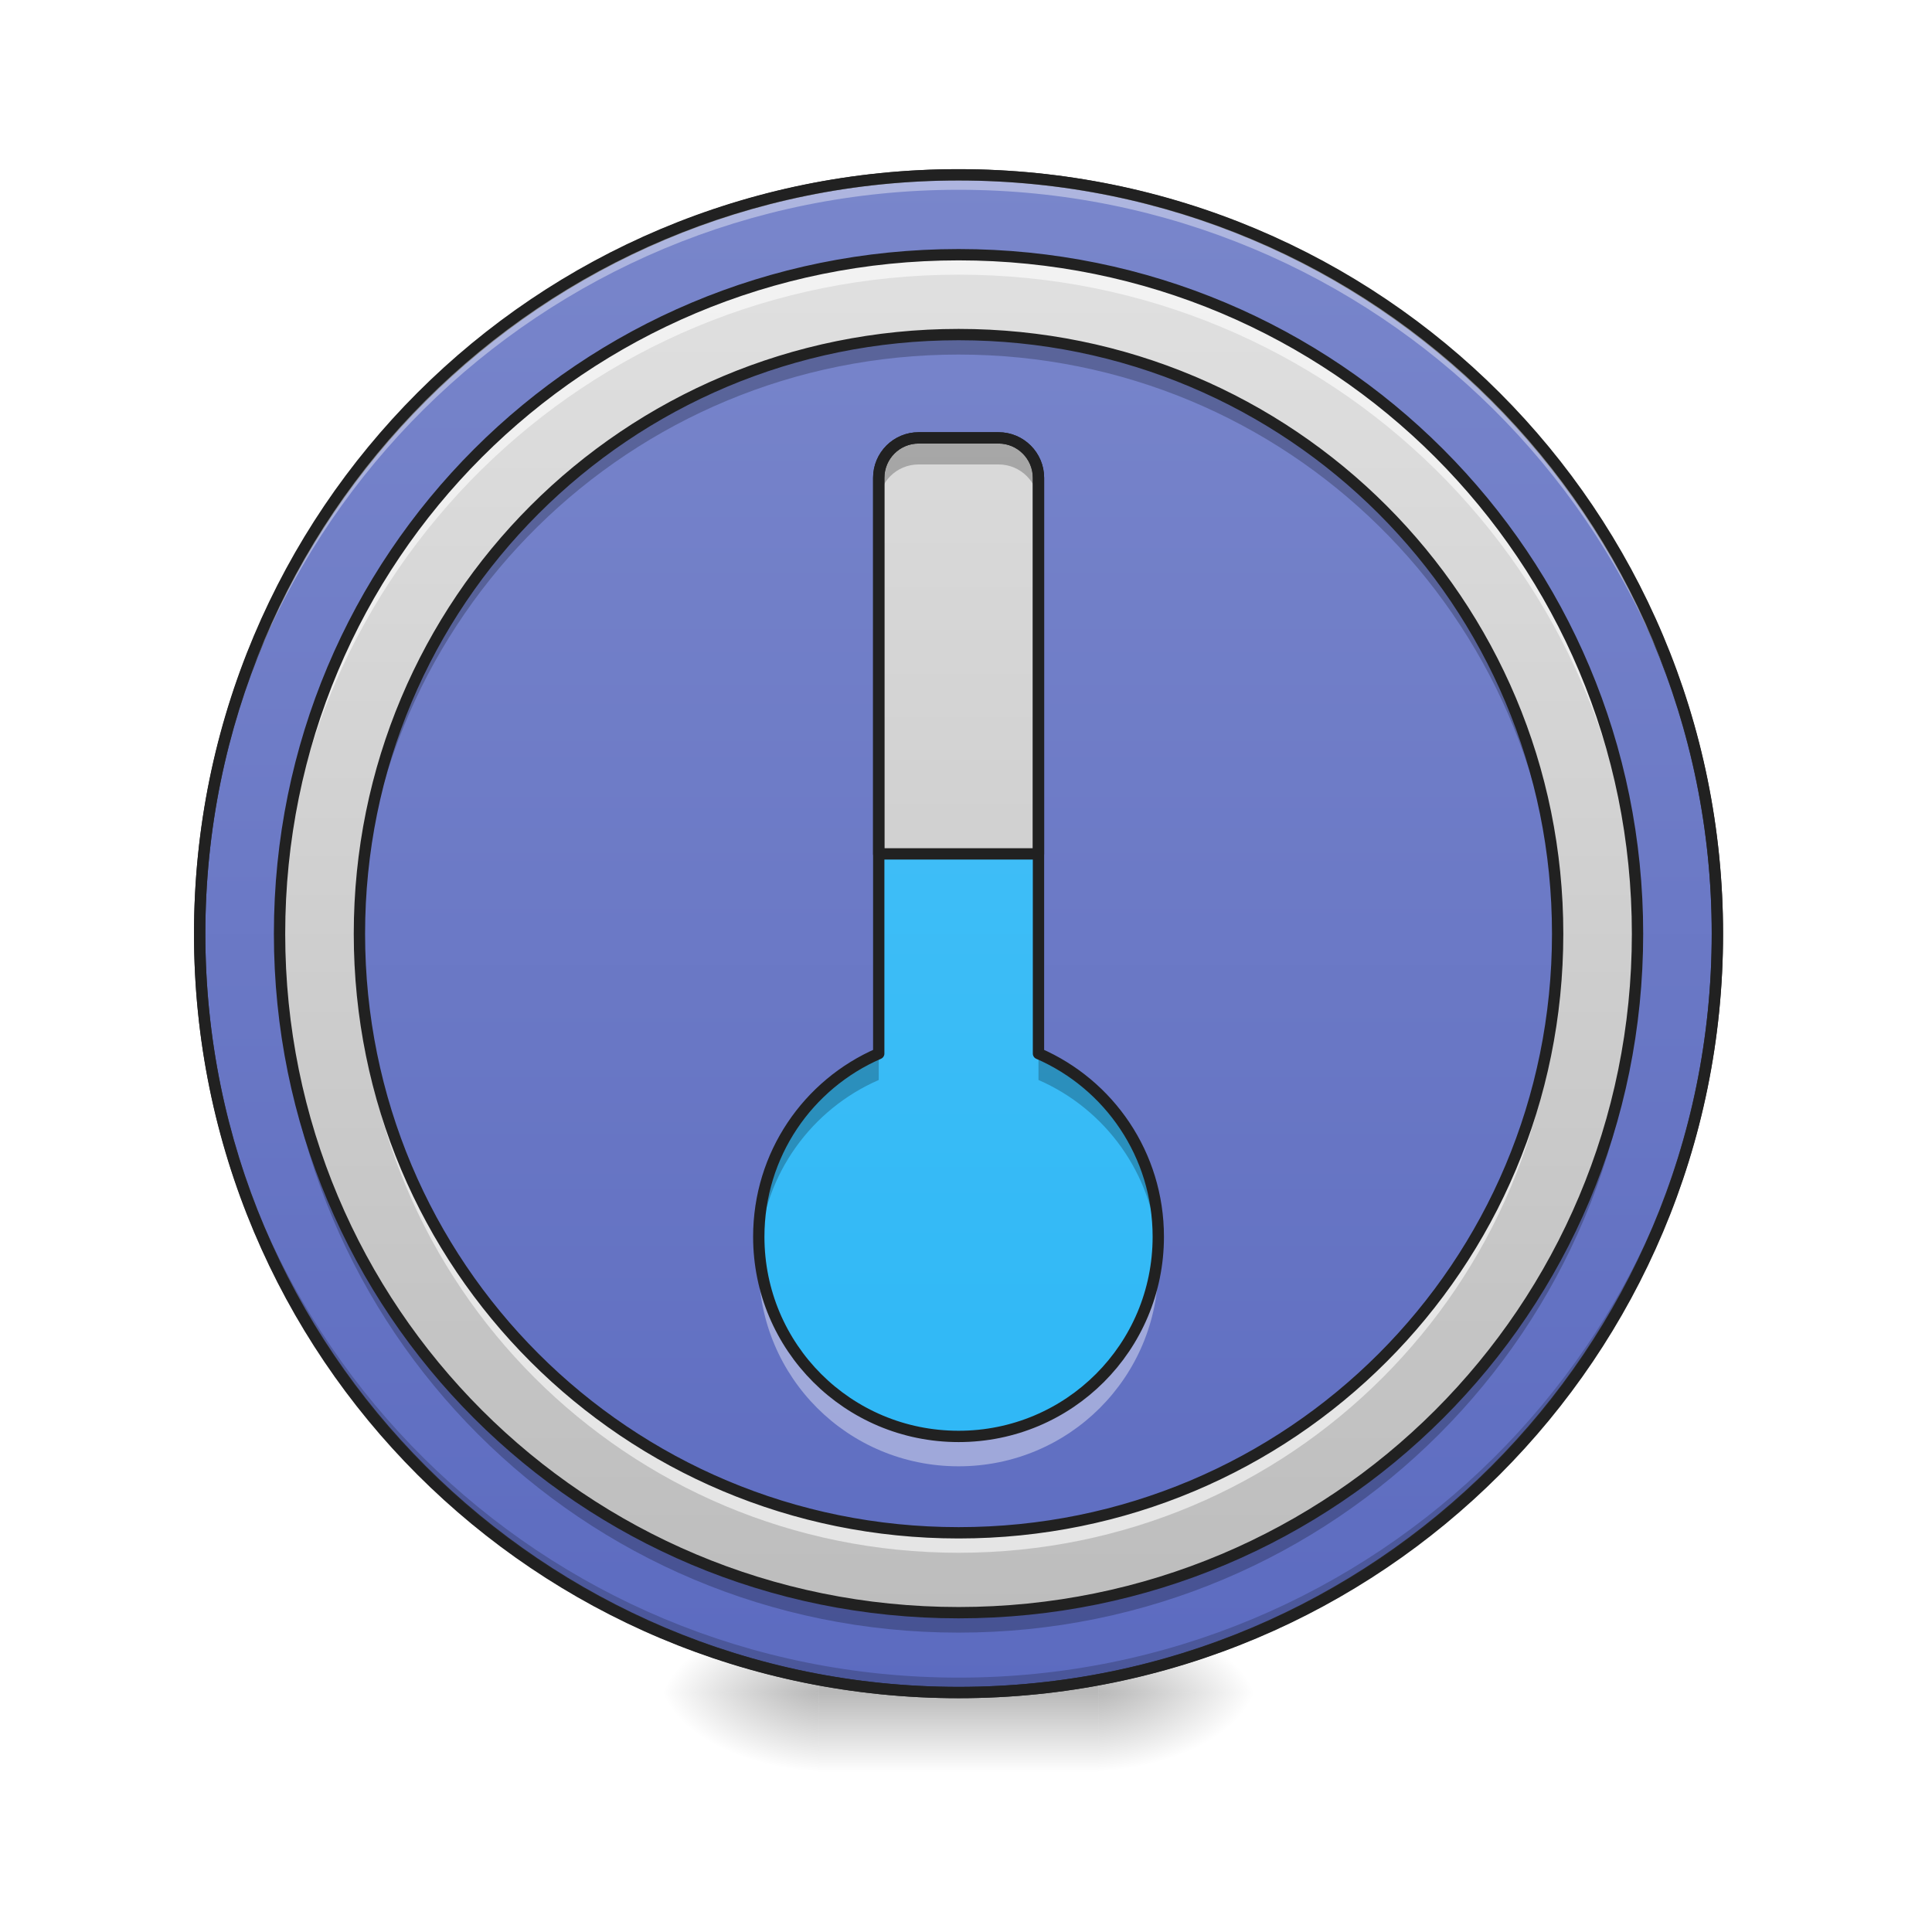
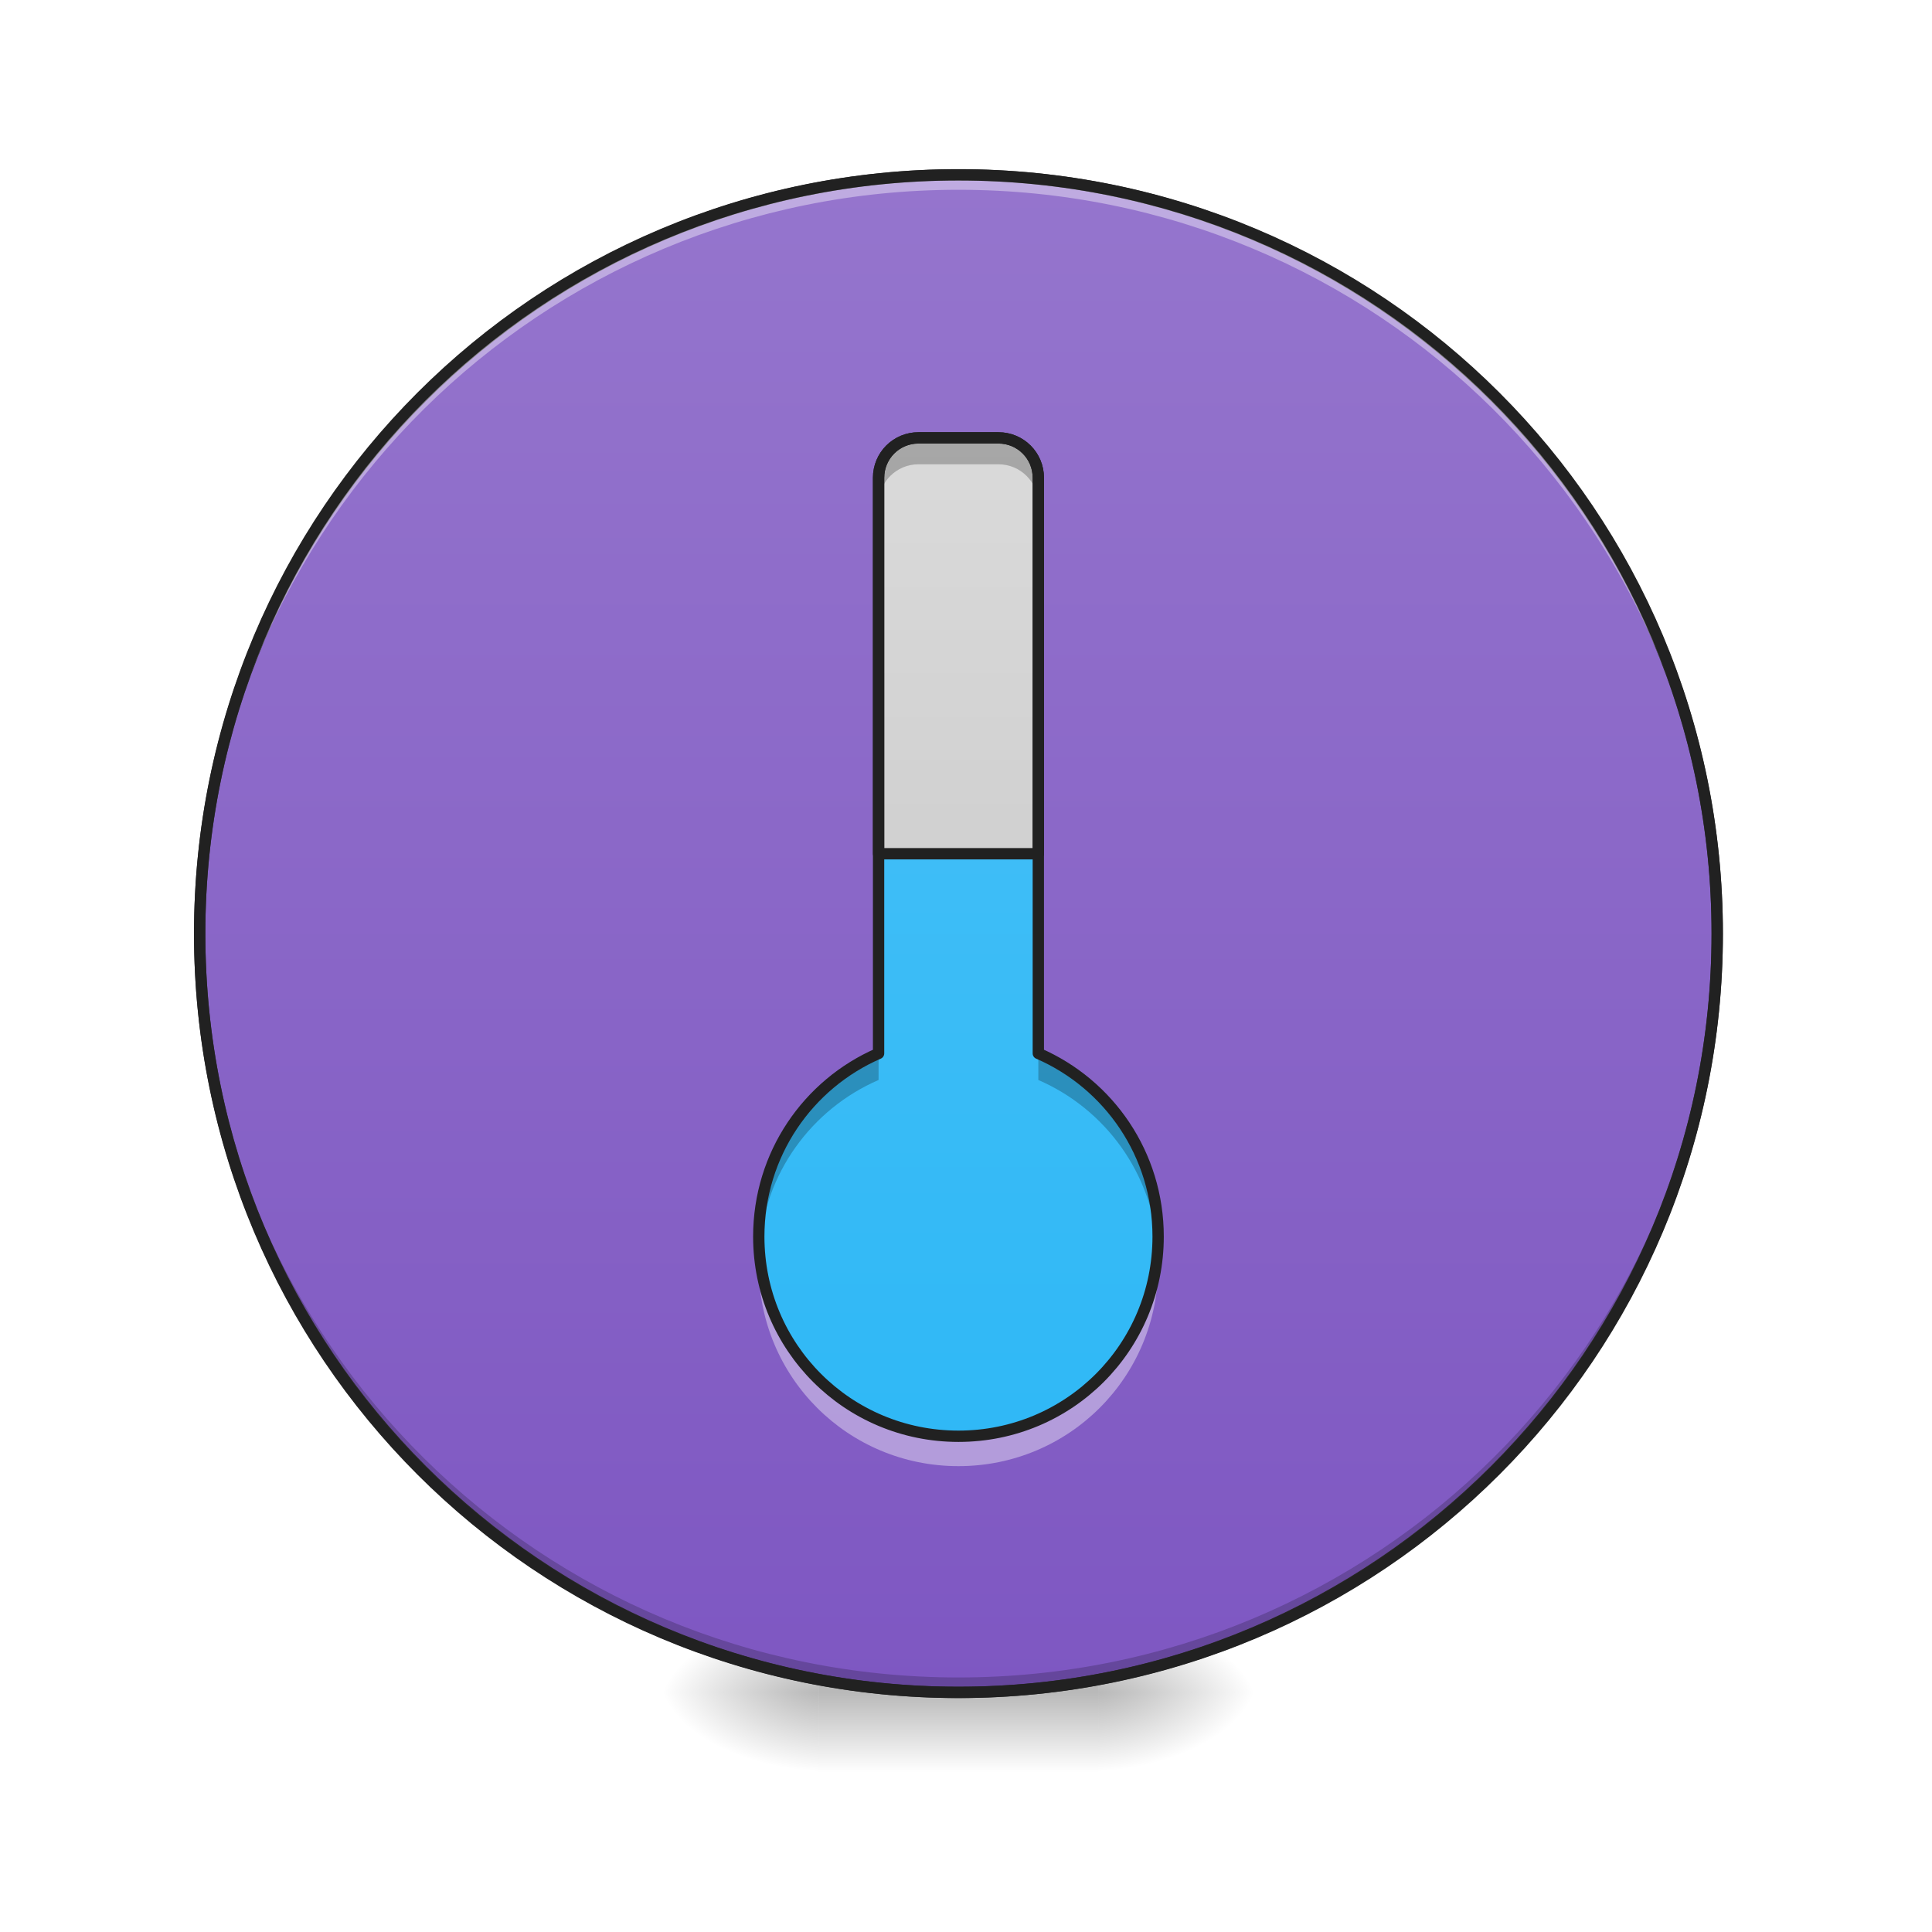
<svg xmlns="http://www.w3.org/2000/svg" width="48px" height="48px" viewBox="0 0 48 48" version="1.1">
  <defs>
-     <radialGradient id="radial0" gradientUnits="userSpaceOnUse" cx="450.909" cy="189.579" fx="450.909" fy="189.579" r="21.167" gradientTransform="matrix(0.000000261256,-0.117199,-0.210958,-0.000000152308,66.78473,95.39299)">
+     <radialGradient id="radial0" gradientUnits="userSpaceOnUse" cx="450.909" cy="189.579" fx="450.909" fy="189.579" r="21.167" gradientTransform="matrix(0.000000261231,-0.117188,-0.210938,-0.000000152293,66.77835,95.38389)">
      <stop offset="0" style="stop-color:rgb(0%,0%,0%);stop-opacity:0.314;" />
      <stop offset="0.222" style="stop-color:rgb(0%,0%,0%);stop-opacity:0.275;" />
      <stop offset="1" style="stop-color:rgb(0%,0%,0%);stop-opacity:0;" />
    </radialGradient>
-     <radialGradient id="radial1" gradientUnits="userSpaceOnUse" cx="450.909" cy="189.579" fx="450.909" fy="189.579" r="21.167" gradientTransform="matrix(-0.000000261256,0.117199,0.210958,0.000000152308,-19.15518,-11.29122)">
+     <radialGradient id="radial1" gradientUnits="userSpaceOnUse" cx="450.909" cy="189.579" fx="450.909" fy="189.579" r="21.167" gradientTransform="matrix(-0.000000261231,0.117188,0.210938,0.000000152293,-19.15335,-11.29015)">
      <stop offset="0" style="stop-color:rgb(0%,0%,0%);stop-opacity:0.314;" />
      <stop offset="0.222" style="stop-color:rgb(0%,0%,0%);stop-opacity:0.275;" />
      <stop offset="1" style="stop-color:rgb(0%,0%,0%);stop-opacity:0;" />
    </radialGradient>
-     <radialGradient id="radial2" gradientUnits="userSpaceOnUse" cx="450.909" cy="189.579" fx="450.909" fy="189.579" r="21.167" gradientTransform="matrix(-0.000000261256,-0.117199,0.210958,-0.000000152308,-19.15518,95.39299)">
+     <radialGradient id="radial2" gradientUnits="userSpaceOnUse" cx="450.909" cy="189.579" fx="450.909" fy="189.579" r="21.167" gradientTransform="matrix(-0.000000261231,-0.117188,0.210938,-0.000000152293,-19.15335,95.38389)">
      <stop offset="0" style="stop-color:rgb(0%,0%,0%);stop-opacity:0.314;" />
      <stop offset="0.222" style="stop-color:rgb(0%,0%,0%);stop-opacity:0.275;" />
      <stop offset="1" style="stop-color:rgb(0%,0%,0%);stop-opacity:0;" />
    </radialGradient>
-     <radialGradient id="radial3" gradientUnits="userSpaceOnUse" cx="450.909" cy="189.579" fx="450.909" fy="189.579" r="21.167" gradientTransform="matrix(0.000000261256,0.117199,-0.210958,0.000000152308,66.78472,-11.29122)">
+     <radialGradient id="radial3" gradientUnits="userSpaceOnUse" cx="450.909" cy="189.579" fx="450.909" fy="189.579" r="21.167" gradientTransform="matrix(0.000000261231,0.117188,-0.210938,0.000000152293,66.77835,-11.29015)">
      <stop offset="0" style="stop-color:rgb(0%,0%,0%);stop-opacity:0.314;" />
      <stop offset="0.222" style="stop-color:rgb(0%,0%,0%);stop-opacity:0.275;" />
      <stop offset="1" style="stop-color:rgb(0%,0%,0%);stop-opacity:0;" />
    </radialGradient>
-     <linearGradient id="linear0" gradientUnits="userSpaceOnUse" x1="255.323" y1="233.5" x2="255.323" y2="254.667" gradientTransform="matrix(0.0200401,0,0,0.093759,18.69808,20.15817)">
+     <linearGradient id="linear0" gradientUnits="userSpaceOnUse" x1="255.323" y1="233.5" x2="255.323" y2="254.667" gradientTransform="matrix(0.0200382,0,0,0.09375,18.69629,20.15625)">
      <stop offset="0" style="stop-color:rgb(0%,0%,0%);stop-opacity:0.275;" />
      <stop offset="1" style="stop-color:rgb(0%,0%,0%);stop-opacity:0;" />
    </linearGradient>
-     <linearGradient id="linear1" gradientUnits="userSpaceOnUse" x1="254" y1="233.5" x2="254" y2="-168.667" gradientTransform="matrix(1,0,0,1,0,0)">
-       <stop offset="0" style="stop-color:rgb(36.078%,41.961%,75.294%);stop-opacity:1;" />
-       <stop offset="1" style="stop-color:rgb(47.451%,52.549%,79.608%);stop-opacity:1;" />
+     <linearGradient id="linear1" gradientUnits="userSpaceOnUse" x1="254" y1="233.5" x2="254" y2="-168.667">
+       <stop offset="0" style="stop-color:rgb(49.412%,34.118%,76.078%);stop-opacity:1;" />
+       <stop offset="1" style="stop-color:rgb(58.431%,45.882%,80.392%);stop-opacity:1;" />
    </linearGradient>
-     <linearGradient id="linear2" gradientUnits="userSpaceOnUse" x1="254" y1="233.5" x2="254" y2="-168.667" gradientTransform="matrix(0.0838896,0,0,0.0838896,2.506818,20.47811)">
-       <stop offset="0" style="stop-color:rgb(74.118%,74.118%,74.118%);stop-opacity:1;" />
-       <stop offset="1" style="stop-color:rgb(87.843%,87.843%,87.843%);stop-opacity:1;" />
-     </linearGradient>
-     <linearGradient id="linear3" gradientUnits="userSpaceOnUse" x1="317.5" y1="297" x2="317.5" y2="-211" gradientTransform="matrix(0.0740202,0,0,0.0740202,5.013635,20.79804)">
-       <stop offset="0" style="stop-color:rgb(36.078%,41.961%,75.294%);stop-opacity:1;" />
-       <stop offset="1" style="stop-color:rgb(47.451%,52.549%,79.608%);stop-opacity:1;" />
-     </linearGradient>
-     <linearGradient id="linear4" gradientUnits="userSpaceOnUse" x1="1120" y1="1671.662" x2="1120" y2="151.662" gradientTransform="matrix(0.0248071,0,0,0.0248071,0.00000062506,0.581875)">
+     <linearGradient id="linear2" gradientUnits="userSpaceOnUse" x1="1120" y1="1671.662" x2="1120" y2="151.662" gradientTransform="matrix(0.0248047,0,0,0.0248047,0.000000625,0.581819)">
      <stop offset="0" style="stop-color:rgb(16.078%,71.373%,96.471%);stop-opacity:1;" />
      <stop offset="1" style="stop-color:rgb(30.98%,76.471%,96.863%);stop-opacity:1;" />
    </linearGradient>
-     <linearGradient id="linear5" gradientUnits="userSpaceOnUse" x1="960" y1="1671.662" x2="960" y2="151.662" gradientTransform="matrix(0.0248071,0,0,0.0248071,0.00000062506,0.581875)">
+     <linearGradient id="linear3" gradientUnits="userSpaceOnUse" x1="960" y1="1671.662" x2="960" y2="151.662" gradientTransform="matrix(0.0248047,0,0,0.0248047,0.000000625,0.581819)">
      <stop offset="0" style="stop-color:rgb(74.118%,74.118%,74.118%);stop-opacity:1;" />
      <stop offset="1" style="stop-color:rgb(87.843%,87.843%,87.843%);stop-opacity:1;" />
    </linearGradient>
  </defs>
  <g id="surface1">
-     <path style=" stroke:none;fill-rule:nonzero;fill:url(#radial0);" d="M 27.289 42.051 L 31.258 42.051 L 31.258 40.066 L 27.289 40.066 Z M 27.289 42.051 " />
-     <path style=" stroke:none;fill-rule:nonzero;fill:url(#radial1);" d="M 20.34 42.051 L 16.371 42.051 L 16.371 44.035 L 20.34 44.035 Z M 20.34 42.051 " />
-     <path style=" stroke:none;fill-rule:nonzero;fill:url(#radial2);" d="M 20.34 42.051 L 16.371 42.051 L 16.371 40.066 L 20.34 40.066 Z M 20.34 42.051 " />
-     <path style=" stroke:none;fill-rule:nonzero;fill:url(#radial3);" d="M 27.289 42.051 L 31.258 42.051 L 31.258 44.035 L 27.289 44.035 Z M 27.289 42.051 " />
-     <path style=" stroke:none;fill-rule:nonzero;fill:url(#linear0);" d="M 20.34 41.555 L 27.289 41.555 L 27.289 44.035 L 20.34 44.035 Z M 20.34 41.555 " />
-     <path style="fill-rule:nonzero;fill:url(#linear1);stroke-width:3;stroke-linecap:round;stroke-linejoin:miter;stroke:rgb(20%,20%,20%);stroke-opacity:1;stroke-miterlimit:4;" d="M 254.017 -168.671 C 365.048 -168.671 455.082 -78.638 455.082 32.435 C 455.082 143.466 365.048 233.499 254.017 233.499 C 142.945 233.499 52.912 143.466 52.912 32.435 C 52.912 -78.638 142.945 -168.671 254.017 -168.671 Z M 254.017 -168.671 " transform="matrix(0.093759,0,0,0.093759,0,20.15817)" />
-     <path style=" stroke:none;fill-rule:nonzero;fill:rgb(0%,0%,0%);fill-opacity:0.196;" d="M 23.816 42.051 C 13.371 42.051 4.961 33.641 4.961 23.199 C 4.961 23.137 4.961 23.074 4.961 23.012 C 5.062 33.371 13.434 41.68 23.816 41.68 C 34.199 41.68 42.57 33.371 42.668 23.012 C 42.668 23.074 42.668 23.137 42.668 23.199 C 42.668 33.641 34.258 42.051 23.816 42.051 Z M 23.816 42.051 " />
-     <path style=" stroke:none;fill-rule:nonzero;fill:url(#linear2);" d="M 23.816 6.328 C 14.469 6.328 6.945 13.852 6.945 23.199 C 6.945 32.543 14.469 40.066 23.816 40.066 C 33.16 40.066 40.684 32.543 40.684 23.199 C 40.684 13.852 33.16 6.328 23.816 6.328 Z M 23.816 8.312 C 32.062 8.312 38.699 14.953 38.699 23.199 C 38.699 31.445 32.062 38.082 23.816 38.082 C 15.57 38.082 8.93 31.445 8.93 23.199 C 8.93 14.953 15.57 8.312 23.816 8.312 Z M 23.816 8.312 " />
-     <path style=" stroke:none;fill-rule:nonzero;fill:rgb(100%,100%,100%);fill-opacity:0.392;" d="M 23.816 4.344 C 13.371 4.344 4.961 12.754 4.961 23.199 C 4.961 23.258 4.961 23.32 4.961 23.383 C 5.062 13.023 13.434 4.715 23.816 4.715 C 34.199 4.715 42.57 13.023 42.668 23.383 C 42.668 23.32 42.668 23.258 42.668 23.199 C 42.668 12.754 34.258 4.344 23.816 4.344 Z M 23.816 4.344 " />
-     <path style=" stroke:none;fill-rule:nonzero;fill:url(#linear3);" d="M 23.816 8.312 C 32.035 8.312 38.699 14.977 38.699 23.199 C 38.699 31.418 32.035 38.082 23.816 38.082 C 15.594 38.082 8.93 31.418 8.93 23.199 C 8.93 14.977 15.594 8.312 23.816 8.312 Z M 23.816 8.312 " />
-     <path style=" stroke:none;fill-rule:nonzero;fill:rgb(12.941%,12.941%,12.941%);fill-opacity:1;" d="M 23.816 4.203 C 13.293 4.203 4.82 12.676 4.82 23.199 C 4.82 33.719 13.293 42.191 23.816 42.191 C 34.336 42.191 42.809 33.719 42.809 23.199 C 42.809 12.676 34.336 4.203 23.816 4.203 Z M 23.816 4.484 C 34.184 4.484 42.527 12.828 42.527 23.199 C 42.527 33.566 34.184 41.91 23.816 41.91 C 13.445 41.91 5.102 33.566 5.102 23.199 C 5.102 12.828 13.445 4.484 23.816 4.484 Z M 23.816 4.484 " />
-     <path style=" stroke:none;fill-rule:nonzero;fill:url(#linear4);" d="M 22.824 10.879 C 22.273 10.879 21.832 11.324 21.832 11.871 L 21.832 26.176 C 20.074 26.938 18.852 28.684 18.852 30.727 C 18.852 33.473 21.066 35.688 23.816 35.688 C 26.562 35.688 28.777 33.473 28.777 30.727 C 28.777 28.684 27.555 26.938 25.801 26.176 L 25.801 11.871 C 25.801 11.324 25.355 10.879 24.809 10.879 Z M 22.824 10.879 " />
-     <path style=" stroke:none;fill-rule:nonzero;fill:url(#linear5);" d="M 22.824 10.879 C 22.273 10.879 21.832 11.324 21.832 11.871 L 21.832 21.215 L 25.801 21.215 L 25.801 11.871 C 25.801 11.324 25.355 10.879 24.809 10.879 Z M 22.824 10.879 " />
-     <path style=" stroke:none;fill-rule:nonzero;fill:rgb(100%,100%,100%);fill-opacity:0.588;" d="M 23.816 6.328 C 14.469 6.328 6.945 13.852 6.945 23.199 C 6.945 23.281 6.945 23.363 6.949 23.445 C 7.078 14.215 14.551 6.824 23.816 6.824 C 33.078 6.824 40.551 14.215 40.684 23.445 C 40.684 23.363 40.684 23.281 40.684 23.199 C 40.684 13.852 33.16 6.328 23.816 6.328 Z M 8.934 23.445 C 8.93 23.527 8.93 23.609 8.93 23.695 C 8.93 31.941 15.57 38.578 23.816 38.578 C 32.062 38.578 38.699 31.941 38.699 23.695 C 38.699 23.609 38.699 23.527 38.695 23.445 C 38.566 31.574 31.977 38.082 23.816 38.082 C 15.652 38.082 9.062 31.574 8.934 23.445 Z M 8.934 23.445 " />
-     <path style=" stroke:none;fill-rule:nonzero;fill:rgb(0%,0%,0%);fill-opacity:0.235;" d="M 23.816 8.312 C 15.57 8.312 8.93 14.953 8.93 23.199 C 8.93 23.281 8.93 23.363 8.934 23.445 C 9.062 15.316 15.652 8.809 23.816 8.809 C 31.977 8.809 38.566 15.316 38.695 23.445 C 38.699 23.363 38.699 23.281 38.699 23.199 C 38.699 14.953 32.062 8.312 23.816 8.312 Z M 6.949 23.445 C 6.945 23.527 6.945 23.609 6.945 23.695 C 6.945 33.039 14.469 40.562 23.816 40.562 C 33.16 40.562 40.684 33.039 40.684 23.695 C 40.684 23.609 40.684 23.527 40.684 23.445 C 40.551 32.676 33.078 40.066 23.816 40.066 C 14.551 40.066 7.078 32.676 6.949 23.445 Z M 6.949 23.445 " />
-     <path style="fill:none;stroke-width:11.339;stroke-linecap:round;stroke-linejoin:miter;stroke:rgb(12.941%,12.941%,12.941%);stroke-opacity:1;stroke-miterlimit:4;" d="M 960.066 255.094 C 583.251 255.094 279.973 558.372 279.973 935.186 C 279.973 1311.843 583.251 1615.121 960.066 1615.121 C 1336.723 1615.121 1640.001 1311.843 1640.001 935.186 C 1640.001 558.372 1336.723 255.094 960.066 255.094 Z M 960.066 335.086 C 1292.475 335.086 1560.009 602.777 1560.009 935.186 C 1560.009 1267.596 1292.475 1535.129 960.066 1535.129 C 627.657 1535.129 359.966 1267.596 359.966 935.186 C 359.966 602.777 627.657 335.086 960.066 335.086 Z M 960.066 335.086 " transform="matrix(0.0248071,0,0,0.0248071,0,0)" />
-     <path style=" stroke:none;fill-rule:nonzero;fill:rgb(0%,0%,0%);fill-opacity:0.235;" d="M 22.824 10.879 C 22.273 10.879 21.832 11.32 21.832 11.871 L 21.832 12.531 C 21.832 11.98 22.273 11.539 22.824 11.539 L 24.809 11.539 C 25.355 11.539 25.801 11.98 25.801 12.531 L 25.801 11.871 C 25.801 11.32 25.355 10.879 24.809 10.879 Z M 21.832 26.176 C 20.074 26.938 18.852 28.684 18.852 30.727 C 18.852 30.836 18.855 30.945 18.863 31.055 C 18.988 29.156 20.172 27.555 21.832 26.832 Z M 25.801 26.176 L 25.801 26.832 C 27.461 27.555 28.641 29.156 28.766 31.055 C 28.773 30.945 28.777 30.836 28.777 30.727 C 28.777 28.684 27.555 26.938 25.801 26.176 Z M 25.801 26.176 " />
-     <path style=" stroke:none;fill-rule:nonzero;fill:rgb(100%,100%,100%);fill-opacity:0.392;" d="M 18.867 31.098 C 18.859 31.219 18.852 31.344 18.852 31.469 C 18.852 34.219 21.066 36.43 23.816 36.43 C 26.562 36.43 28.777 34.219 28.777 31.469 C 28.777 31.344 28.773 31.219 28.762 31.098 C 28.574 33.672 26.438 35.688 23.816 35.688 C 21.191 35.688 19.055 33.672 18.867 31.098 Z M 18.867 31.098 " />
-     <path style="fill:none;stroke-width:3;stroke-linecap:round;stroke-linejoin:round;stroke:rgb(12.941%,12.941%,12.941%);stroke-opacity:1;stroke-miterlimit:4;" d="M 243.435 -98.969 C 237.561 -98.969 232.853 -94.22 232.853 -88.387 L 232.853 64.182 C 214.105 72.306 201.064 90.929 201.064 112.719 C 201.064 142.008 224.687 165.63 254.017 165.63 C 283.306 165.63 306.929 142.008 306.929 112.719 C 306.929 90.929 293.889 72.306 275.182 64.182 L 275.182 -88.387 C 275.182 -94.22 270.433 -98.969 264.6 -98.969 Z M 243.435 -98.969 " transform="matrix(0.093759,0,0,0.093759,0,20.15817)" />
-     <path style="fill:none;stroke-width:3;stroke-linecap:round;stroke-linejoin:round;stroke:rgb(12.941%,12.941%,12.941%);stroke-opacity:1;stroke-miterlimit:4;" d="M 243.435 -98.969 C 237.561 -98.969 232.853 -94.22 232.853 -88.387 L 232.853 11.27 L 275.182 11.27 L 275.182 -88.387 C 275.182 -94.22 270.433 -98.969 264.6 -98.969 Z M 243.435 -98.969 " transform="matrix(0.093759,0,0,0.093759,0,20.15817)" />
+     <path style=" stroke:none;fill-rule:nonzero;fill:url(#radial0);" d="M 27.285 42.047 L 31.254 42.047 L 31.254 40.062 L 27.285 40.062 Z M 27.285 42.047 " />
+     <path style=" stroke:none;fill-rule:nonzero;fill:url(#radial1);" d="M 20.34 42.047 L 16.371 42.047 L 16.371 44.031 L 20.34 44.031 Z M 20.34 42.047 " />
+     <path style=" stroke:none;fill-rule:nonzero;fill:url(#radial2);" d="M 20.34 42.047 L 16.371 42.047 L 16.371 40.062 L 20.34 40.062 Z M 20.34 42.047 " />
+     <path style=" stroke:none;fill-rule:nonzero;fill:url(#radial3);" d="M 27.285 42.047 L 31.254 42.047 L 31.254 44.031 L 27.285 44.031 Z M 27.285 42.047 " />
+     <path style=" stroke:none;fill-rule:nonzero;fill:url(#linear0);" d="M 20.34 41.551 L 27.285 41.551 L 27.285 44.031 L 20.34 44.031 Z M 20.34 41.551 " />
+     <path style="fill-rule:nonzero;fill:url(#linear1);stroke-width:3;stroke-linecap:round;stroke-linejoin:miter;stroke:rgb(20%,20%,20%);stroke-opacity:1;stroke-miterlimit:4;" d="M 254 -168.667 C 365.042 -168.667 455.083 -78.625 455.083 32.417 C 455.083 143.458 365.042 233.5 254 233.5 C 142.958 233.5 52.917 143.458 52.917 32.417 C 52.917 -78.625 142.958 -168.667 254 -168.667 Z M 254 -168.667 " transform="matrix(0.09375,0,0,0.09375,0,20.15625)" />
+     <path style=" stroke:none;fill-rule:nonzero;fill:rgb(0%,0%,0%);fill-opacity:0.196;" d="M 23.812 42.047 C 13.367 42.047 4.961 33.641 4.961 23.195 C 4.961 23.133 4.961 23.07 4.961 23.012 C 5.062 33.367 13.43 41.676 23.812 41.676 C 34.195 41.676 42.562 33.367 42.664 23.012 C 42.664 23.07 42.664 23.133 42.664 23.195 C 42.664 33.641 34.258 42.047 23.812 42.047 Z M 23.812 42.047 " />
+     <path style=" stroke:none;fill-rule:nonzero;fill:rgb(100%,100%,100%);fill-opacity:0.392;" d="M 23.812 4.344 C 13.367 4.344 4.961 12.75 4.961 23.195 C 4.961 23.258 4.961 23.32 4.961 23.379 C 5.062 13.023 13.43 4.715 23.812 4.715 C 34.195 4.715 42.562 13.023 42.664 23.379 C 42.664 23.32 42.664 23.258 42.664 23.195 C 42.664 12.75 34.258 4.344 23.812 4.344 Z M 23.812 4.344 " />
+     <path style=" stroke:none;fill-rule:nonzero;fill:rgb(12.941%,12.941%,12.941%);fill-opacity:1;" d="M 23.812 4.203 C 13.293 4.203 4.82 12.676 4.82 23.195 C 4.82 33.715 13.293 42.188 23.812 42.188 C 34.332 42.188 42.805 33.715 42.805 23.195 C 42.805 12.676 34.332 4.203 23.812 4.203 Z M 23.812 4.484 C 34.18 4.484 42.523 12.828 42.523 23.195 C 42.523 33.562 34.18 41.906 23.812 41.906 C 13.445 41.906 5.102 33.562 5.102 23.195 C 5.102 12.828 13.445 4.484 23.812 4.484 Z M 23.812 4.484 " />
+     <path style=" stroke:none;fill-rule:nonzero;fill:url(#linear2);" d="M 22.82 10.879 C 22.27 10.879 21.828 11.32 21.828 11.871 L 21.828 26.172 C 20.074 26.934 18.852 28.68 18.852 30.723 C 18.852 33.473 21.062 35.684 23.812 35.684 C 26.562 35.684 28.773 33.473 28.773 30.723 C 28.773 28.68 27.551 26.934 25.797 26.172 L 25.797 11.871 C 25.797 11.32 25.355 10.879 24.805 10.879 Z M 22.82 10.879 " />
+     <path style=" stroke:none;fill-rule:nonzero;fill:url(#linear3);" d="M 22.82 10.879 C 22.27 10.879 21.828 11.32 21.828 11.871 L 21.828 21.211 L 25.797 21.211 L 25.797 11.871 C 25.797 11.32 25.355 10.879 24.805 10.879 Z M 22.82 10.879 " />
+     <path style=" stroke:none;fill-rule:nonzero;fill:rgb(0%,0%,0%);fill-opacity:0.235;" d="M 22.82 10.879 C 22.27 10.879 21.828 11.32 21.828 11.871 L 21.828 12.527 C 21.828 11.98 22.27 11.535 22.82 11.535 L 24.805 11.535 C 25.355 11.535 25.797 11.98 25.797 12.527 L 25.797 11.871 C 25.797 11.32 25.355 10.879 24.805 10.879 Z M 21.828 26.172 C 20.074 26.934 18.852 28.68 18.852 30.723 C 18.852 30.832 18.855 30.941 18.863 31.051 C 18.984 29.152 20.168 27.551 21.828 26.832 Z M 25.797 26.172 L 25.797 26.832 C 27.457 27.551 28.641 29.152 28.762 31.051 C 28.77 30.941 28.773 30.832 28.773 30.723 C 28.773 28.68 27.551 26.934 25.797 26.172 Z M 25.797 26.172 " />
+     <path style=" stroke:none;fill-rule:nonzero;fill:rgb(100%,100%,100%);fill-opacity:0.392;" d="M 18.867 31.094 C 18.855 31.219 18.852 31.34 18.852 31.465 C 18.852 34.215 21.062 36.426 23.812 36.426 C 26.562 36.426 28.773 34.215 28.773 31.465 C 28.773 31.34 28.77 31.219 28.758 31.094 C 28.57 33.668 26.438 35.684 23.812 35.684 C 21.188 35.684 19.055 33.668 18.867 31.094 Z M 18.867 31.094 " />
+     <path style="fill:none;stroke-width:3;stroke-linecap:round;stroke-linejoin:round;stroke:rgb(12.941%,12.941%,12.941%);stroke-opacity:1;stroke-miterlimit:4;" d="M 243.417 -98.958 C 237.542 -98.958 232.833 -94.25 232.833 -88.375 L 232.833 64.167 C 214.125 72.292 201.083 90.917 201.083 112.708 C 201.083 142.042 224.667 165.625 254 165.625 C 283.333 165.625 306.917 142.042 306.917 112.708 C 306.917 90.917 293.875 72.292 275.167 64.167 L 275.167 -88.375 C 275.167 -94.25 270.458 -98.958 264.583 -98.958 Z M 243.417 -98.958 " transform="matrix(0.09375,0,0,0.09375,0,20.15625)" />
+     <path style="fill:none;stroke-width:3;stroke-linecap:round;stroke-linejoin:round;stroke:rgb(12.941%,12.941%,12.941%);stroke-opacity:1;stroke-miterlimit:4;" d="M 243.417 -98.958 C 237.542 -98.958 232.833 -94.25 232.833 -88.375 L 232.833 11.25 L 275.167 11.25 L 275.167 -88.375 C 275.167 -94.25 270.458 -98.958 264.583 -98.958 Z M 243.417 -98.958 " transform="matrix(0.09375,0,0,0.09375,0,20.15625)" />
  </g>
</svg>
